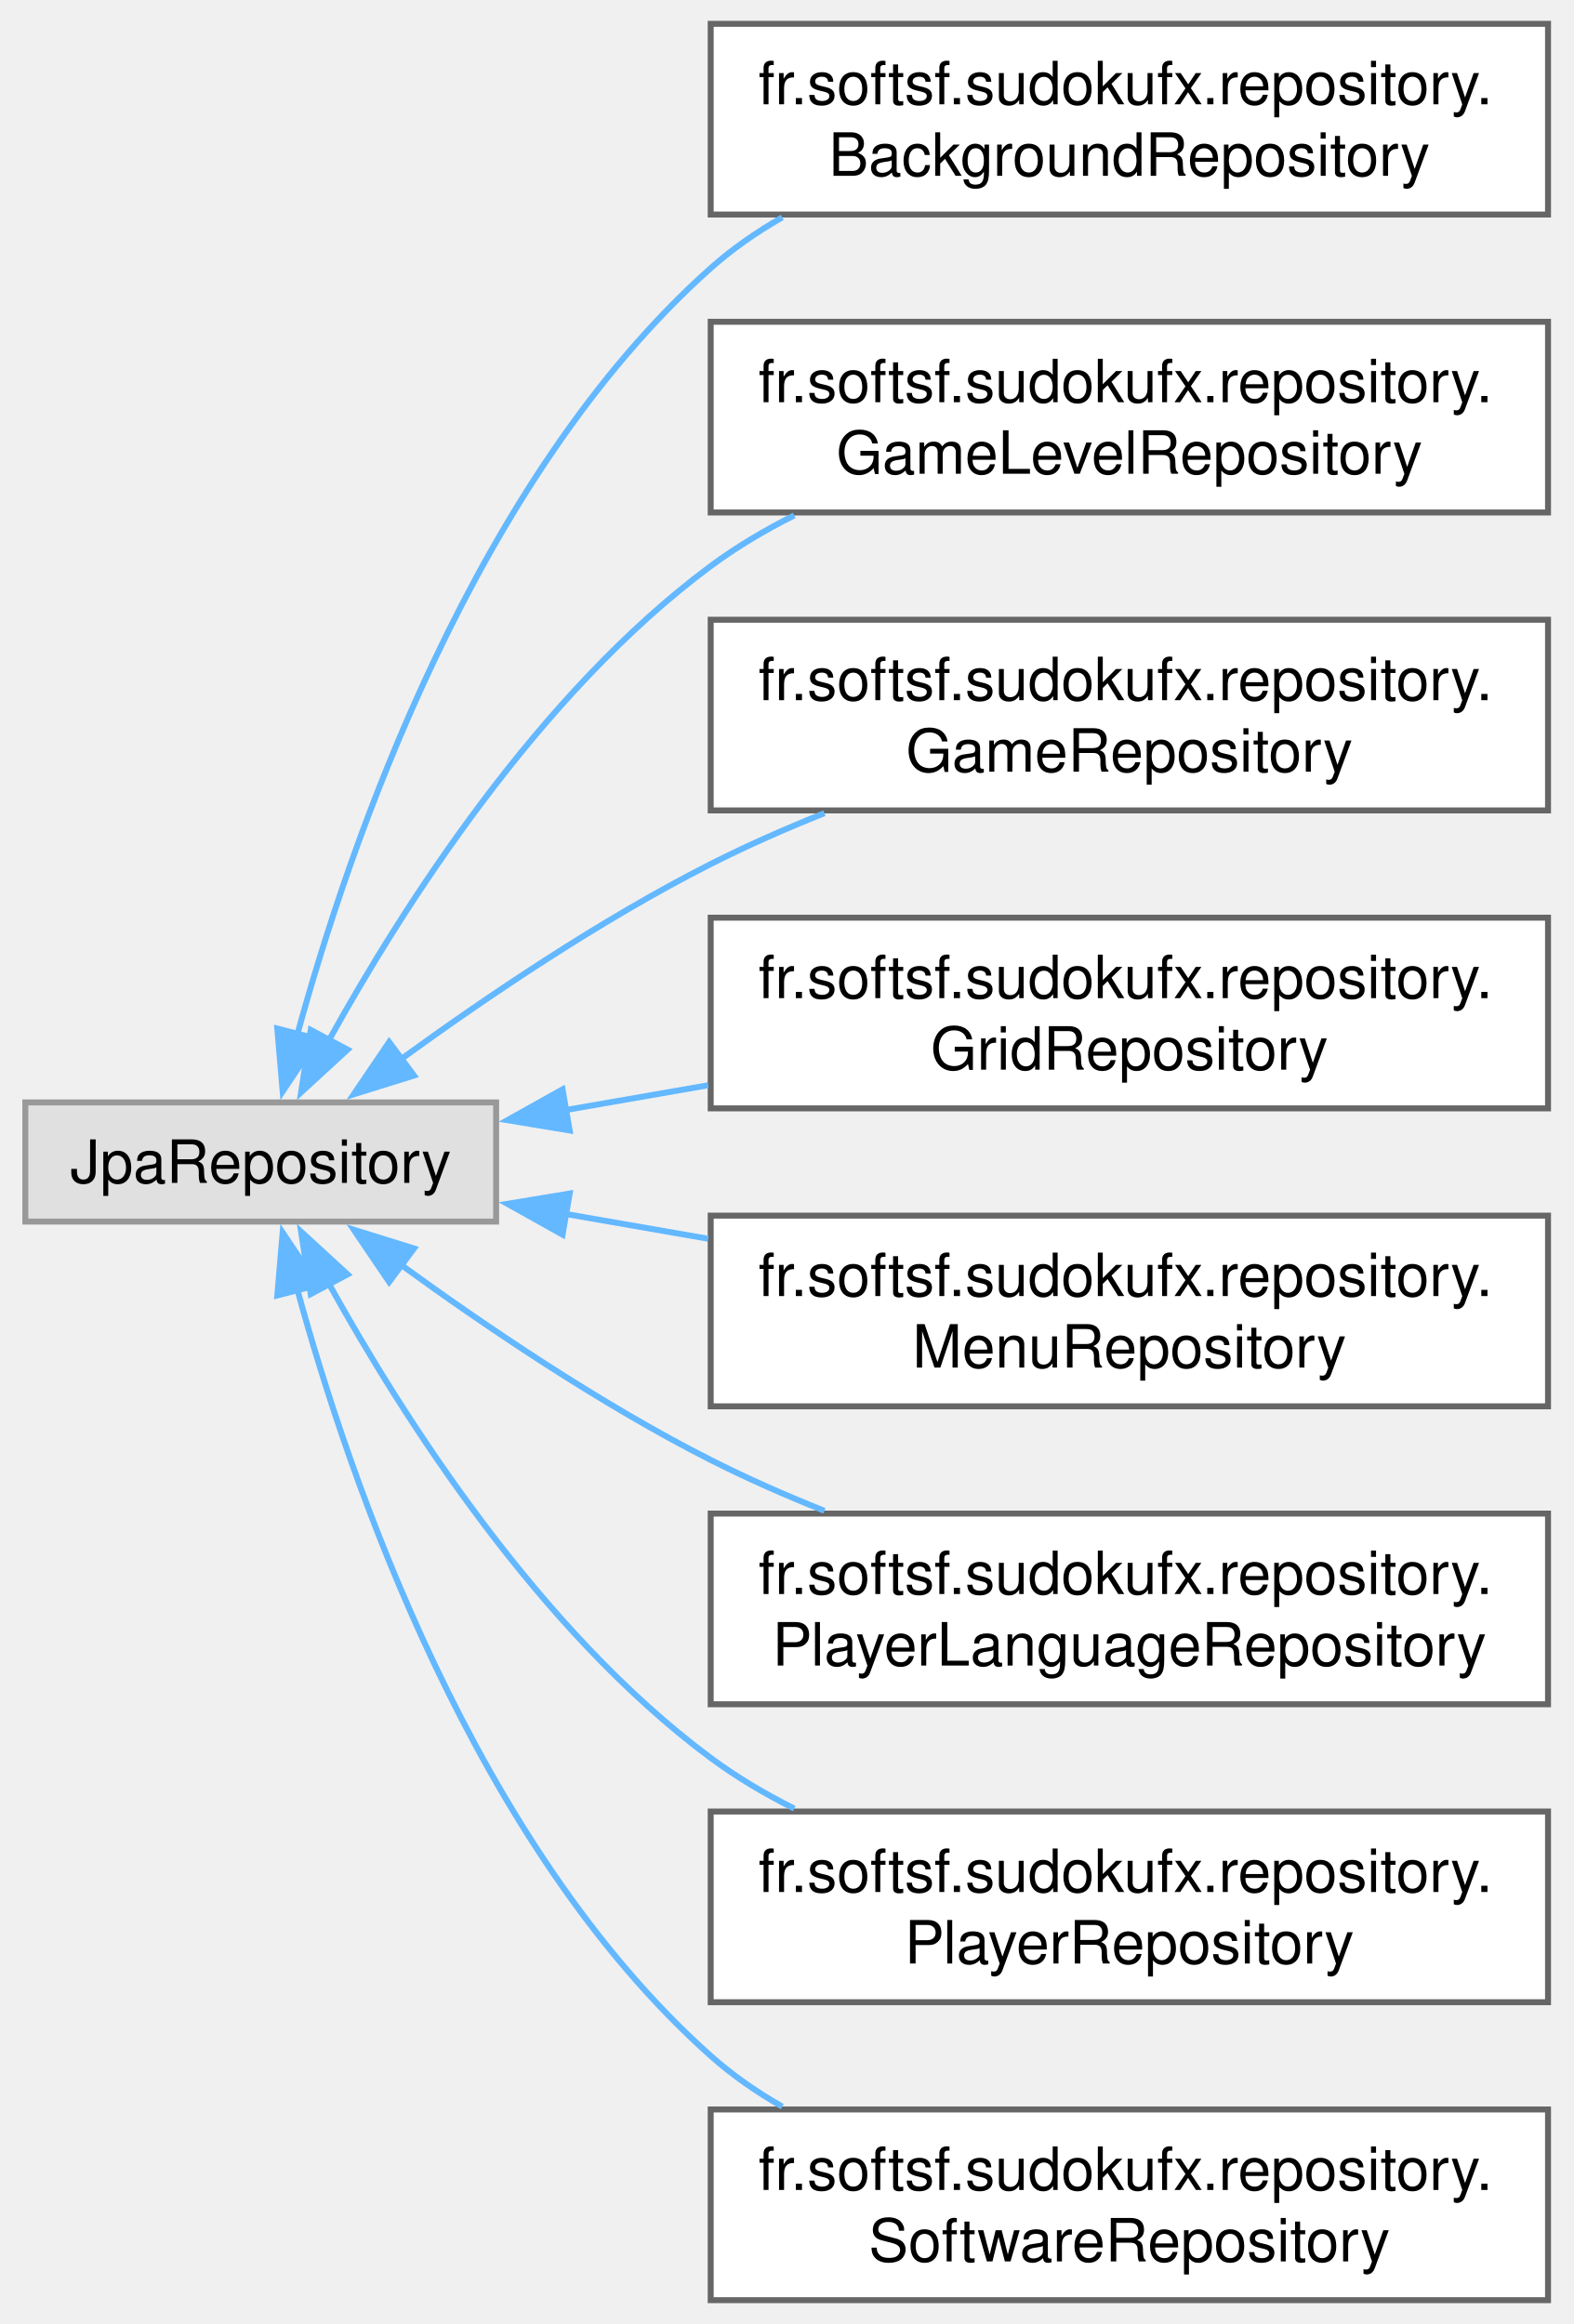
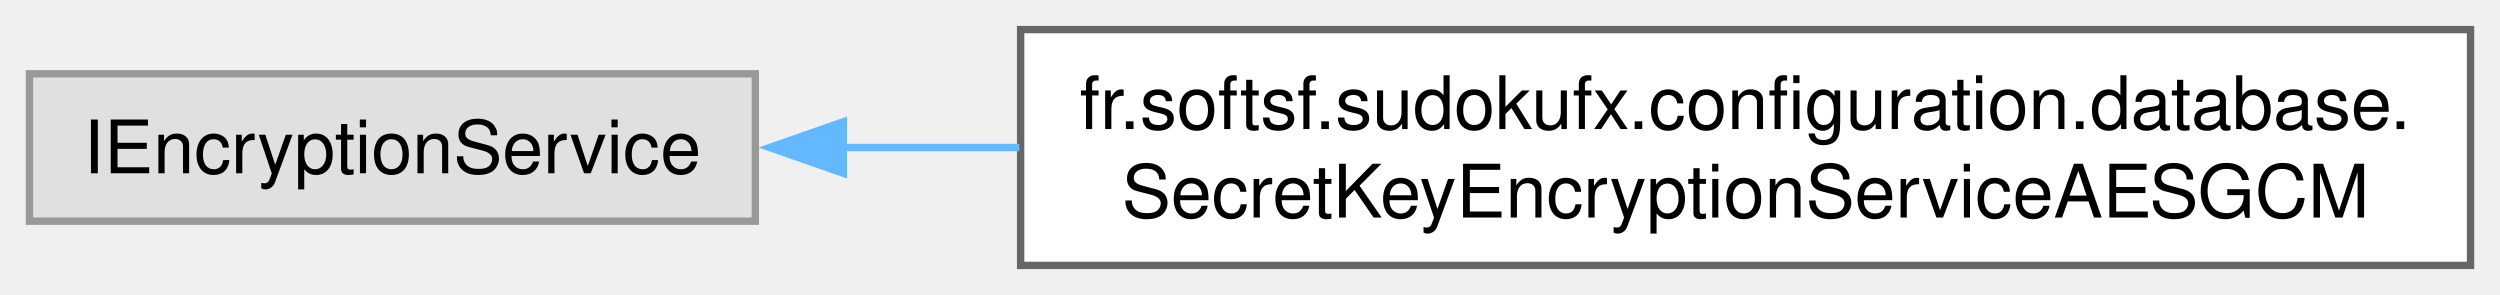
- <svg xmlns="http://www.w3.org/2000/svg" xmlns:xlink="http://www.w3.org/1999/xlink" width="264pt" height="390pt" viewBox="0.00 0.00 263.50 390.00">
-   <g id="graph0" class="graph" transform="scale(1 1) rotate(0) translate(4 386)">
+ <svg xmlns="http://www.w3.org/2000/svg" xmlns:xlink="http://www.w3.org/1999/xlink" width="339pt" height="40pt" viewBox="0.00 0.00 339.25 40.00">
+   <g id="graph0" class="graph" transform="scale(1 1) rotate(0) translate(4 36)">
    <g id="Node000000" class="node">
      <g id="a_Node000000">
        <a xlink:title=" ">
-           <polygon fill="#e0e0e0" stroke="#999999" points="79,-201 0,-201 0,-181 79,-181 79,-201" />
-           <text text-anchor="middle" x="39.5" y="-187.5" font-family="Helvetica,sans-Serif" font-size="10.00">JpaRepository</text>
+           <polygon fill="#e0e0e0" stroke="#999999" points="98.5,-26 0,-26 0,-6 98.5,-6 98.5,-26" />
+           <text text-anchor="middle" x="49.25" y="-12.5" font-family="Helvetica,sans-Serif" font-size="10.00">IEncryptionService</text>
        </a>
      </g>
    </g>
    <g id="Node000001" class="node">
      <g id="a_Node000001">
-         <a xlink:href="interfacefr_1_1softsf_1_1sudokufx_1_1repository_1_1_background_repository.html" target="_top" xlink:title=" ">
-           <polygon fill="white" stroke="#666666" points="255.5,-382 115,-382 115,-350 255.5,-350 255.5,-382" />
-           <text text-anchor="start" x="123" y="-368.5" font-family="Helvetica,sans-Serif" font-size="10.00">fr.softsf.sudokufx.repository.</text>
-           <text text-anchor="middle" x="185.25" y="-356.5" font-family="Helvetica,sans-Serif" font-size="10.00">BackgroundRepository</text>
+         <a xlink:href="interfacefr_1_1softsf_1_1sudokufx_1_1configuration_1_1database_1_1_secret_key_encryption_service_a_e_s_g_c_m.html" target="_top" xlink:title="Interface defining methods to encrypt and decrypt using AES-GCM (Galois/Counter Mode) encryption.">
+           <polygon fill="white" stroke="#666666" points="331.25,-32 134.5,-32 134.5,0 331.25,0 331.25,-32" />
+           <text text-anchor="start" x="142.5" y="-18.5" font-family="Helvetica,sans-Serif" font-size="10.00">fr.softsf.sudokufx.configuration.database.</text>
+           <text text-anchor="middle" x="232.88" y="-6.5" font-family="Helvetica,sans-Serif" font-size="10.00">SecretKeyEncryptionServiceAESGCM</text>
        </a>
      </g>
    </g>
-     <g id="edge20_Node000000_Node000001" class="edge">
-       <g id="a_edge20_Node000000_Node000001">
+     <g id="edge13_Node000000_Node000001" class="edge">
+       <g id="a_edge13_Node000000_Node000001">
        <a xlink:title=" ">
-           <path fill="none" stroke="#63b8ff" d="M45.58,-212.17C54.36,-244.38 75.36,-305.65 115,-341 118.63,-344.23 122.7,-347.06 127.01,-349.52" />
-           <polygon fill="#63b8ff" stroke="#63b8ff" points="49.06,-211.65 43.18,-202.84 42.28,-213.39 49.06,-211.65" />
-         </a>
-       </g>
-     </g>
-     <g id="Node000002" class="node">
-       <g id="a_Node000002">
-         <a xlink:href="interfacefr_1_1softsf_1_1sudokufx_1_1repository_1_1_game_level_repository.html" target="_top" xlink:title=" ">
-           <polygon fill="white" stroke="#666666" points="255.5,-332 115,-332 115,-300 255.5,-300 255.5,-332" />
-           <text text-anchor="start" x="123" y="-318.5" font-family="Helvetica,sans-Serif" font-size="10.00">fr.softsf.sudokufx.repository.</text>
-           <text text-anchor="middle" x="185.25" y="-306.5" font-family="Helvetica,sans-Serif" font-size="10.00">GameLevelRepository</text>
-         </a>
-       </g>
-     </g>
-     <g id="edge21_Node000000_Node000002" class="edge">
-       <g id="a_edge21_Node000000_Node000002">
-         <a xlink:title=" ">
-           <path fill="none" stroke="#63b8ff" d="M50.96,-211.46C63.39,-233.91 86.15,-269.59 115,-291 119.31,-294.2 124.07,-297.02 129.02,-299.51" />
-           <polygon fill="#63b8ff" stroke="#63b8ff" points="54.07,-209.86 46.27,-202.69 47.89,-213.16 54.07,-209.86" />
-         </a>
-       </g>
-     </g>
-     <g id="Node000003" class="node">
-       <g id="a_Node000003">
-         <a xlink:href="interfacefr_1_1softsf_1_1sudokufx_1_1repository_1_1_game_repository.html" target="_top" xlink:title=" ">
-           <polygon fill="white" stroke="#666666" points="255.5,-282 115,-282 115,-250 255.5,-250 255.5,-282" />
-           <text text-anchor="start" x="123" y="-268.5" font-family="Helvetica,sans-Serif" font-size="10.00">fr.softsf.sudokufx.repository.</text>
-           <text text-anchor="middle" x="185.25" y="-256.5" font-family="Helvetica,sans-Serif" font-size="10.00">GameRepository</text>
-         </a>
-       </g>
-     </g>
-     <g id="edge22_Node000000_Node000003" class="edge">
-       <g id="a_edge22_Node000000_Node000003">
-         <a xlink:title=" ">
-           <path fill="none" stroke="#63b8ff" d="M62.95,-208.19C77.3,-218.62 96.6,-231.68 115,-241 121.04,-244.06 127.55,-246.93 134.08,-249.54" />
-           <polygon fill="#63b8ff" stroke="#63b8ff" points="65.22,-205.51 55.1,-202.36 61.05,-211.13 65.22,-205.51" />
-         </a>
-       </g>
-     </g>
-     <g id="Node000004" class="node">
-       <g id="a_Node000004">
-         <a xlink:href="interfacefr_1_1softsf_1_1sudokufx_1_1repository_1_1_grid_repository.html" target="_top" xlink:title=" ">
-           <polygon fill="white" stroke="#666666" points="255.5,-232 115,-232 115,-200 255.5,-200 255.5,-232" />
-           <text text-anchor="start" x="123" y="-218.5" font-family="Helvetica,sans-Serif" font-size="10.00">fr.softsf.sudokufx.repository.</text>
-           <text text-anchor="middle" x="185.25" y="-206.5" font-family="Helvetica,sans-Serif" font-size="10.00">GridRepository</text>
-         </a>
-       </g>
-     </g>
-     <g id="edge23_Node000000_Node000004" class="edge">
-       <g id="a_edge23_Node000000_Node000004">
-         <a xlink:title=" ">
-           <path fill="none" stroke="#63b8ff" d="M90.49,-199.69C98.28,-201.05 106.45,-202.47 114.57,-203.88" />
-           <polygon fill="#63b8ff" stroke="#63b8ff" points="91.34,-196.29 80.89,-198.02 90.14,-203.19 91.34,-196.29" />
-         </a>
-       </g>
-     </g>
-     <g id="Node000005" class="node">
-       <g id="a_Node000005">
-         <a xlink:href="interfacefr_1_1softsf_1_1sudokufx_1_1repository_1_1_menu_repository.html" target="_top" xlink:title=" ">
-           <polygon fill="white" stroke="#666666" points="255.5,-182 115,-182 115,-150 255.5,-150 255.5,-182" />
-           <text text-anchor="start" x="123" y="-168.5" font-family="Helvetica,sans-Serif" font-size="10.00">fr.softsf.sudokufx.repository.</text>
-           <text text-anchor="middle" x="185.25" y="-156.5" font-family="Helvetica,sans-Serif" font-size="10.00">MenuRepository</text>
-         </a>
-       </g>
-     </g>
-     <g id="edge24_Node000000_Node000005" class="edge">
-       <g id="a_edge24_Node000000_Node000005">
-         <a xlink:title=" ">
-           <path fill="none" stroke="#63b8ff" d="M90.49,-182.31C98.28,-180.95 106.45,-179.53 114.57,-178.12" />
-           <polygon fill="#63b8ff" stroke="#63b8ff" points="90.14,-178.81 80.89,-183.98 91.34,-185.71 90.14,-178.81" />
-         </a>
-       </g>
-     </g>
-     <g id="Node000006" class="node">
-       <g id="a_Node000006">
-         <a xlink:href="interfacefr_1_1softsf_1_1sudokufx_1_1repository_1_1_player_language_repository.html" target="_top" xlink:title=" ">
-           <polygon fill="white" stroke="#666666" points="255.5,-132 115,-132 115,-100 255.5,-100 255.5,-132" />
-           <text text-anchor="start" x="123" y="-118.5" font-family="Helvetica,sans-Serif" font-size="10.00">fr.softsf.sudokufx.repository.</text>
-           <text text-anchor="middle" x="185.25" y="-106.5" font-family="Helvetica,sans-Serif" font-size="10.00">PlayerLanguageRepository</text>
-         </a>
-       </g>
-     </g>
-     <g id="edge25_Node000000_Node000006" class="edge">
-       <g id="a_edge25_Node000000_Node000006">
-         <a xlink:title=" ">
-           <path fill="none" stroke="#63b8ff" d="M62.95,-173.81C77.3,-163.38 96.6,-150.32 115,-141 121.04,-137.94 127.55,-135.07 134.08,-132.46" />
-           <polygon fill="#63b8ff" stroke="#63b8ff" points="61.05,-170.87 55.1,-179.64 65.22,-176.49 61.05,-170.87" />
-         </a>
-       </g>
-     </g>
-     <g id="Node000007" class="node">
-       <g id="a_Node000007">
-         <a xlink:href="interfacefr_1_1softsf_1_1sudokufx_1_1repository_1_1_player_repository.html" target="_top" xlink:title=" ">
-           <polygon fill="white" stroke="#666666" points="255.5,-82 115,-82 115,-50 255.5,-50 255.5,-82" />
-           <text text-anchor="start" x="123" y="-68.5" font-family="Helvetica,sans-Serif" font-size="10.00">fr.softsf.sudokufx.repository.</text>
-           <text text-anchor="middle" x="185.25" y="-56.5" font-family="Helvetica,sans-Serif" font-size="10.00">PlayerRepository</text>
-         </a>
-       </g>
-     </g>
-     <g id="edge26_Node000000_Node000007" class="edge">
-       <g id="a_edge26_Node000000_Node000007">
-         <a xlink:title=" ">
-           <path fill="none" stroke="#63b8ff" d="M50.96,-170.54C63.39,-148.09 86.15,-112.41 115,-91 119.31,-87.8 124.07,-84.98 129.02,-82.49" />
-           <polygon fill="#63b8ff" stroke="#63b8ff" points="47.89,-168.84 46.27,-179.31 54.07,-172.14 47.89,-168.84" />
-         </a>
-       </g>
-     </g>
-     <g id="Node000008" class="node">
-       <g id="a_Node000008">
-         <a xlink:href="interfacefr_1_1softsf_1_1sudokufx_1_1repository_1_1_software_repository.html" target="_top" xlink:title=" ">
-           <polygon fill="white" stroke="#666666" points="255.5,-32 115,-32 115,0 255.5,0 255.5,-32" />
-           <text text-anchor="start" x="123" y="-18.5" font-family="Helvetica,sans-Serif" font-size="10.00">fr.softsf.sudokufx.repository.</text>
-           <text text-anchor="middle" x="185.25" y="-6.5" font-family="Helvetica,sans-Serif" font-size="10.00">SoftwareRepository</text>
-         </a>
-       </g>
-     </g>
-     <g id="edge27_Node000000_Node000008" class="edge">
-       <g id="a_edge27_Node000000_Node000008">
-         <a xlink:title=" ">
-           <path fill="none" stroke="#63b8ff" d="M45.58,-169.83C54.36,-137.62 75.36,-76.35 115,-41 118.63,-37.77 122.7,-34.94 127.01,-32.48" />
-           <polygon fill="#63b8ff" stroke="#63b8ff" points="42.28,-168.61 43.18,-179.16 49.06,-170.35 42.28,-168.61" />
+           <path fill="none" stroke="#63b8ff" d="M110.37,-16C118.1,-16 126.17,-16 134.32,-16" />
+           <polygon fill="#63b8ff" stroke="#63b8ff" points="110.44,-12.5 100.44,-16 110.44,-19.5 110.44,-12.5" />
        </a>
      </g>
    </g>
  </g>
</svg>
